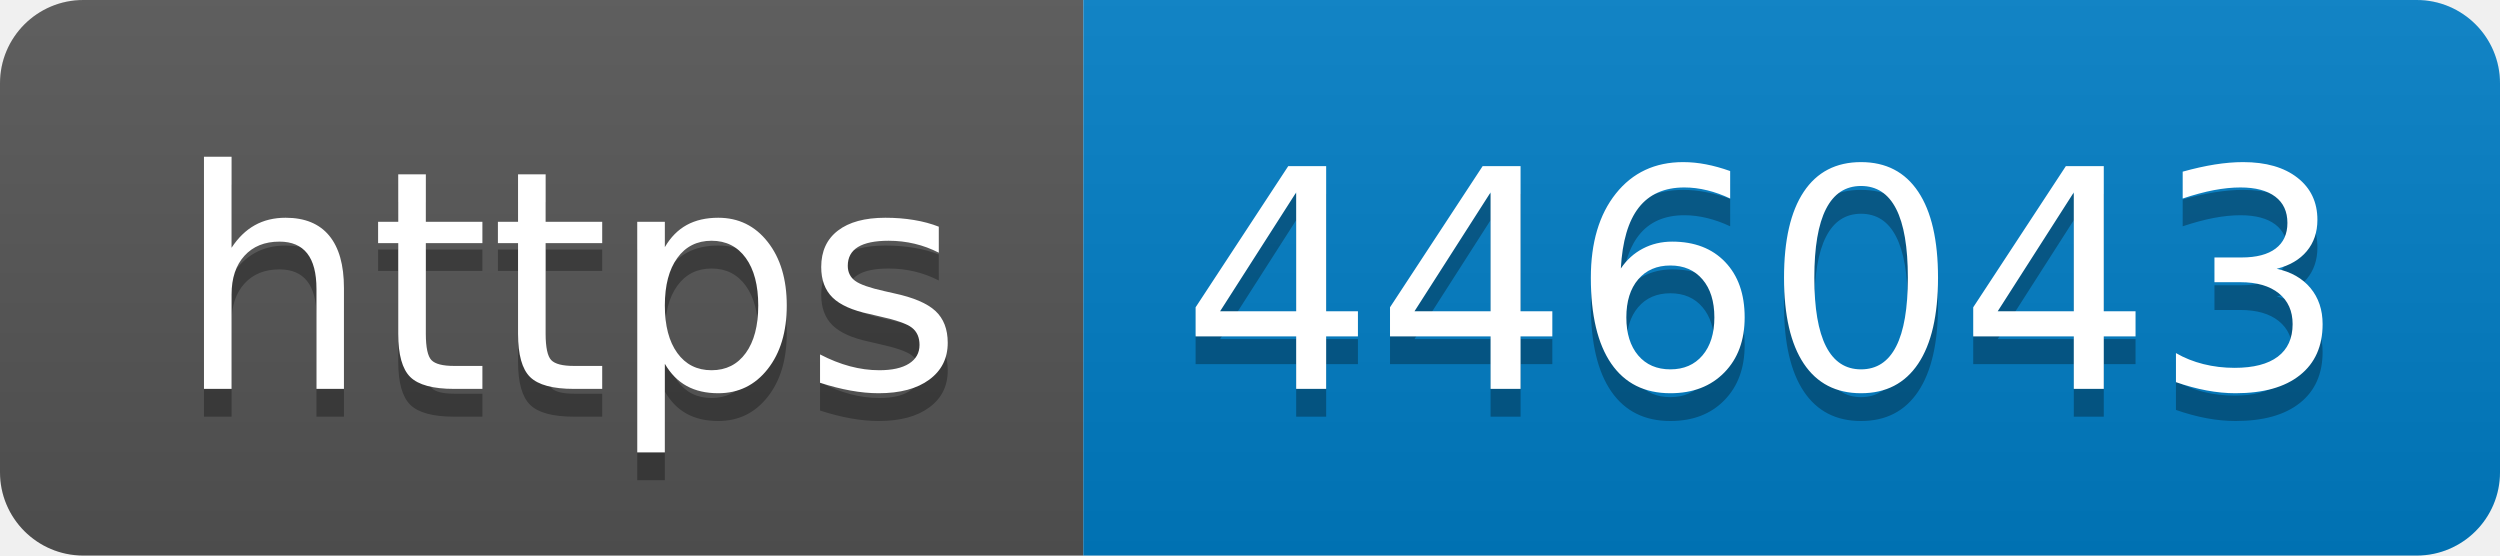
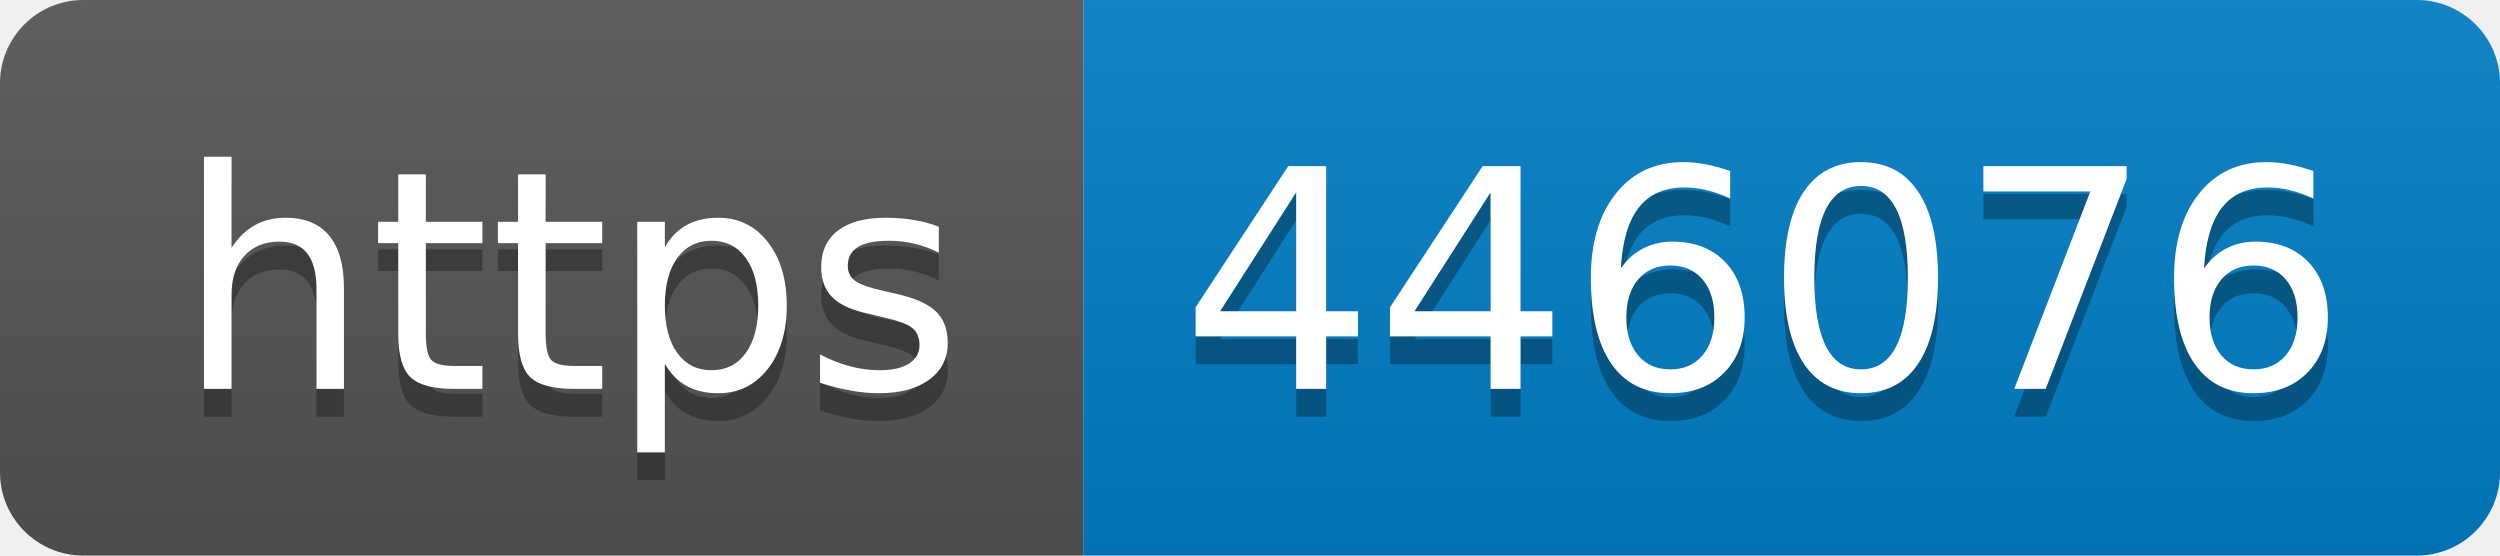
- <svg xmlns="http://www.w3.org/2000/svg" width="90" height="20" role="img" aria-label="https: 446043">
+ <svg xmlns="http://www.w3.org/2000/svg" width="90" height="20" role="img" aria-label="https: 446076">
  <linearGradient id="s" x2="0" y2="100%">
    <stop offset="0" stop-color="#bbb" stop-opacity=".1" />
    <stop offset="1" stop-opacity=".1" />
  </linearGradient>
  <clipPath id="r">
    <rect width="90" height="20" rx="3" fill="#fff" />
  </clipPath>
  <g clip-path="url(#r)">
    <rect width="39" height="20" fill="#555" />
    <rect x="39" width="51" height="20" fill="#007ec6" />
    <rect width="90" height="20" fill="url(#s)" />
  </g>
  <g fill="#fff" text-anchor="middle" font-family="Verdana,Geneva,DejaVu Sans,sans-serif" text-rendering="geometricPrecision" font-size="110">
    <text aria-hidden="true" x="205" y="150" fill="#010101" fill-opacity=".3" transform="scale(.1)" textLength="290">https</text>
    <text x="205" y="140" transform="scale(.1)" fill="#fff" textLength="290">https</text>
-     <text aria-hidden="true" x="635" y="150" fill="#010101" fill-opacity=".3" transform="scale(.1)" textLength="410">446043</text>
-     <text x="635" y="140" transform="scale(.1)" fill="#fff" textLength="410">446043</text>
+     <text aria-hidden="true" x="635" y="150" fill="#010101" fill-opacity=".3" transform="scale(.1)" textLength="410">446076</text>
+     <text x="635" y="140" transform="scale(.1)" fill="#fff" textLength="410">446076</text>
  </g>
</svg>
